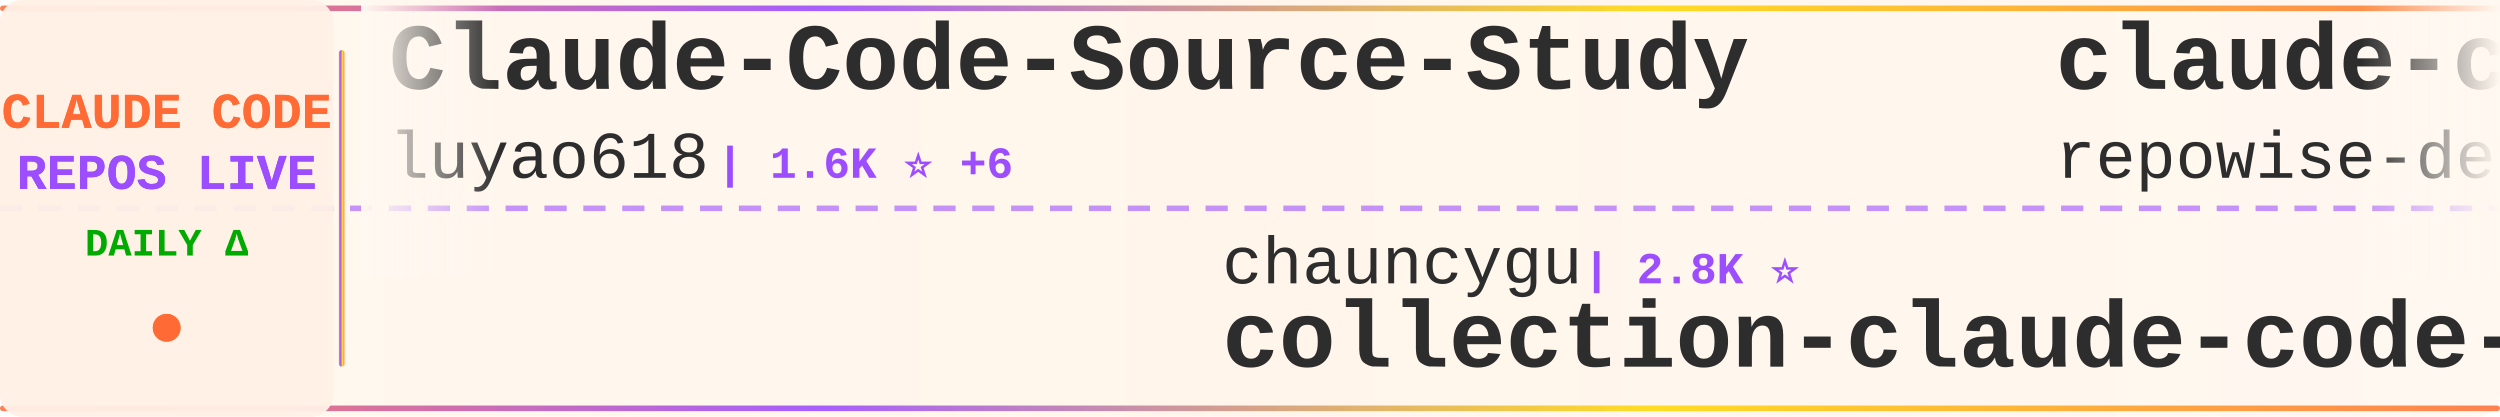
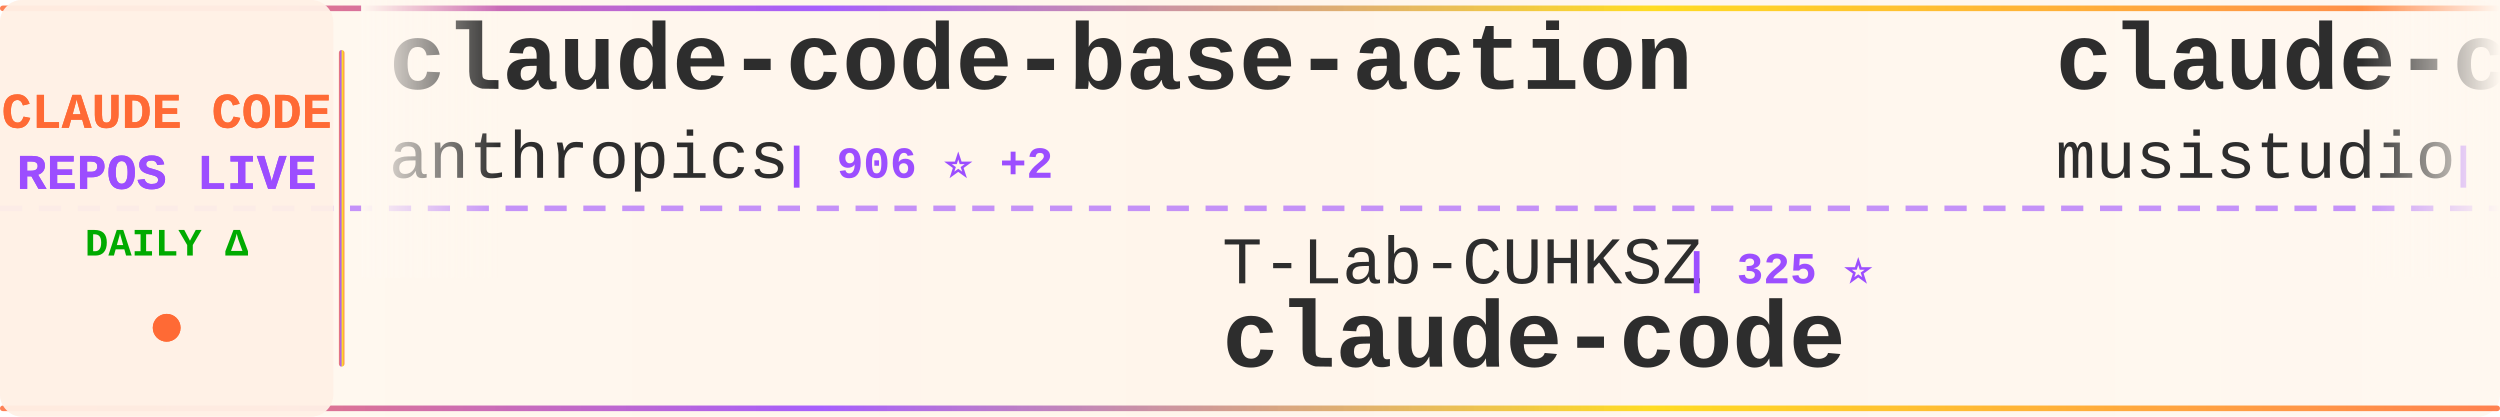
<svg xmlns="http://www.w3.org/2000/svg" width="900" height="150">
  <defs>
    <linearGradient id="tickerBg" x1="0%" y1="0%" x2="100%" y2="0%">
      <stop offset="0%" style="stop-color:#fff8f0;stop-opacity:0.98" />
      <stop offset="50%" style="stop-color:#fff5eb;stop-opacity:1" />
      <stop offset="100%" style="stop-color:#fff8f0;stop-opacity:0.98" />
    </linearGradient>
    <linearGradient id="borderGrad" x1="0%" y1="0%" x2="100%" y2="0%">
      <stop offset="0%" style="stop-color:#FF6B35;stop-opacity:0.85">
        <animate attributeName="stop-opacity" values="0.85;1;0.85" dur="2s" repeatCount="indefinite" />
      </stop>
      <stop offset="33%" style="stop-color:#9C4EFF;stop-opacity:0.9">
        <animate attributeName="stop-opacity" values="0.9;1;0.9" dur="2.2s" repeatCount="indefinite" />
      </stop>
      <stop offset="66%" style="stop-color:#FFD700;stop-opacity:0.85">
        <animate attributeName="stop-opacity" values="0.85;1;0.85" dur="1.8s" repeatCount="indefinite" />
      </stop>
      <stop offset="100%" style="stop-color:#FF6B35;stop-opacity:0.85">
        <animate attributeName="stop-opacity" values="0.85;1;0.85" dur="2s" repeatCount="indefinite" />
      </stop>
    </linearGradient>
    <filter id="textGlow">
      <feGaussianBlur stdDeviation="0.15" result="coloredBlur" />
      <feMerge>
        <feMergeNode in="coloredBlur" />
        <feMergeNode in="SourceGraphic" />
      </feMerge>
    </filter>
    <filter id="metricGlow">
      <feGaussianBlur stdDeviation="0.2" result="coloredBlur" />
      <feMerge>
        <feMergeNode in="coloredBlur" />
        <feMergeNode in="SourceGraphic" />
      </feMerge>
    </filter>
    <linearGradient id="leftFade" x1="0%" y1="0%" x2="100%" y2="0%">
      <stop offset="0%" style="stop-color:#fff8f0;stop-opacity:1" />
      <stop offset="100%" style="stop-color:#fff8f0;stop-opacity:0" />
    </linearGradient>
    <linearGradient id="rightFade" x1="0%" y1="0%" x2="100%" y2="0%">
      <stop offset="0%" style="stop-color:#fff8f0;stop-opacity:0" />
      <stop offset="100%" style="stop-color:#fff8f0;stop-opacity:1" />
    </linearGradient>
  </defs>
  <rect width="900" height="150" fill="url(#tickerBg)" rx="8" />
  <rect x="0" y="2" width="900" height="2" fill="url(#borderGrad)" rx="1" />
  <rect x="0" y="146" width="900" height="2" fill="url(#borderGrad)" rx="1" />
  <line x1="0" y1="75" x2="900" y2="75" stroke="#9C4EFF" stroke-width="2" stroke-dasharray="8 6" opacity="0.6" />
  <rect x="0" y="0" width="120" height="150" fill="#fff0e6" opacity="0.95" rx="8" />
  <text x="60" y="46" font-family="'Courier New', monospace" font-size="18" font-weight="bold" fill="#FF6B35" text-anchor="middle" filter="url(#textGlow)">
    CLAUDE CODE
  </text>
  <text x="60" y="68" font-family="'Courier New', monospace" font-size="18" font-weight="bold" fill="#9C4EFF" text-anchor="middle" filter="url(#textGlow)">
    REPOS LIVE
  </text>
  <text x="60" y="92" font-family="'Courier New', monospace" font-size="14" font-weight="bold" fill="#00aa00" text-anchor="middle">
    DAILY Δ
  </text>
  <circle cx="60" cy="118" r="5" fill="#FF6B35" filter="url(#metricGlow)">
    <animate attributeName="r" values="4;6;4" dur="1.5s" repeatCount="indefinite" />
    <animate attributeName="opacity" values="0.6;1;0.6" dur="1.5s" repeatCount="indefinite" />
  </circle>
  <rect x="122" y="18" width="2" height="114" fill="url(#borderGrad)" rx="1" />
  <clipPath id="tickerClip">
    <rect x="130" y="0" width="770" height="150" />
  </clipPath>
  <g clip-path="url(#tickerClip)">
    <g id="tickerItems">
      <animateTransform attributeName="transform" attributeType="XML" type="translate" from="0 0" to="-3000 0" dur="54s" repeatCount="indefinite" />
      <g transform="translate(0, 0)">
-         <text x="140" y="32" font-family="'Courier New', monospace" font-size="34" font-weight="bold" fill="#2d2d2d">Claude-Code-Source-Study</text>
-         <text x="140" y="64" font-family="'Courier New', monospace" font-size="24" font-weight="normal" fill="#2d2d2d" opacity="1.0">luyao618</text>
-         <text x="258" y="64" font-family="'Courier New', monospace" font-size="16" font-weight="bold" fill="#9C4EFF"> | 1.6K ⭐ +6</text>
+         <text x="140" y="32" font-family="'Courier New', monospace" font-size="34" font-weight="bold" fill="#2d2d2d">claude-code-base-action</text>
+         <text x="140" y="64" font-family="'Courier New', monospace" font-size="24" font-weight="normal" fill="#2d2d2d" opacity="1.0">anthropics</text>
+         <text x="282" y="64" font-family="'Courier New', monospace" font-size="16" font-weight="bold" fill="#9C4EFF"> | 906 ⭐ +2</text>
      </g>
      <g transform="translate(300, 0)">
-         <text x="140" y="102" font-family="'Courier New', monospace" font-size="24" font-weight="normal" fill="#2d2d2d" opacity="1.0">chauncygu</text>
-         <text x="270" y="102" font-family="'Courier New', monospace" font-size="16" font-weight="bold" fill="#9C4EFF"> | 2.8K ⭐</text>
-         <text x="140" y="132" font-family="'Courier New', monospace" font-size="34" font-weight="bold" fill="#2d2d2d">collection-claude-code-s...</text>
+         <text x="140" y="102" font-family="'Courier New', monospace" font-size="24" font-weight="normal" fill="#2d2d2d" opacity="1.0">T-Lab-CUHKSZ</text>
+         <text x="306" y="102" font-family="'Courier New', monospace" font-size="16" font-weight="bold" fill="#9C4EFF"> | 325 ⭐</text>
+         <text x="140" y="132" font-family="'Courier New', monospace" font-size="34" font-weight="bold" fill="#2d2d2d">claude-code</text>
      </g>
      <g transform="translate(600, 0)">
-         <text x="140" y="32" font-family="'Courier New', monospace" font-size="34" font-weight="bold" fill="#2d2d2d">claude-code-prompts</text>
-         <text x="140" y="64" font-family="'Courier New', monospace" font-size="24" font-weight="normal" fill="#2d2d2d" opacity="1.0">repowise-dev</text>
-         <text x="306" y="64" font-family="'Courier New', monospace" font-size="16" font-weight="bold" fill="#9C4EFF"> | 1.2K ⭐ +2</text>
+         <text x="140" y="32" font-family="'Courier New', monospace" font-size="34" font-weight="bold" fill="#2d2d2d">claude-code-router</text>
+         <text x="140" y="64" font-family="'Courier New', monospace" font-size="24" font-weight="normal" fill="#2d2d2d" opacity="1.0">musistudio</text>
+         <text x="282" y="64" font-family="'Courier New', monospace" font-size="16" font-weight="bold" fill="#9C4EFF"> | 35.8K ⭐ +37</text>
      </g>
      <g transform="translate(900, 0)">
-         <text x="140" y="102" font-family="'Courier New', monospace" font-size="24" font-weight="normal" fill="#2d2d2d" opacity="1.0">lintsinghua</text>
-         <text x="294" y="102" font-family="'Courier New', monospace" font-size="16" font-weight="bold" fill="#9C4EFF"> | 3.9K ⭐ +13</text>
-         <text x="140" y="132" font-family="'Courier New', monospace" font-size="34" font-weight="bold" fill="#2d2d2d">claude-code-book</text>
+         <text x="140" y="102" font-family="'Courier New', monospace" font-size="24" font-weight="normal" fill="#2d2d2d" opacity="1.0">ghuntley</text>
+         <text x="258" y="102" font-family="'Courier New', monospace" font-size="16" font-weight="bold" fill="#9C4EFF"> | 987 ⭐</text>
+         <text x="140" y="132" font-family="'Courier New', monospace" font-size="34" font-weight="bold" fill="#2d2d2d">claude-code-source-code-...</text>
      </g>
      <g transform="translate(1200, 0)">
-         <text x="140" y="32" font-family="'Courier New', monospace" font-size="34" font-weight="bold" fill="#2d2d2d">claude-code-pm-course</text>
-         <text x="140" y="64" font-family="'Courier New', monospace" font-size="24" font-weight="normal" fill="#2d2d2d" opacity="1.0">carlvellotti</text>
-         <text x="306" y="64" font-family="'Courier New', monospace" font-size="16" font-weight="bold" fill="#9C4EFF"> | 2.1K ⭐ +1</text>
+         <text x="140" y="32" font-family="'Courier New', monospace" font-size="34" font-weight="bold" fill="#2d2d2d">claude-code-source</text>
+         <text x="140" y="64" font-family="'Courier New', monospace" font-size="24" font-weight="normal" fill="#2d2d2d" opacity="1.0">JrCx7scC</text>
+         <text x="258" y="64" font-family="'Courier New', monospace" font-size="16" font-weight="bold" fill="#9C4EFF"> | 371 ⭐</text>
      </g>
      <g transform="translate(1500, 0)">
-         <text x="140" y="102" font-family="'Courier New', monospace" font-size="24" font-weight="normal" fill="#2d2d2d" opacity="1.0">wanshuiyin</text>
-         <text x="282" y="102" font-family="'Courier New', monospace" font-size="16" font-weight="bold" fill="#9C4EFF"> | 13.4K ⭐ +42</text>
-         <text x="140" y="132" font-family="'Courier New', monospace" font-size="34" font-weight="bold" fill="#2d2d2d">Auto-claude-code-researc...</text>
+         <text x="140" y="102" font-family="'Courier New', monospace" font-size="24" font-weight="normal" fill="#2d2d2d" opacity="1.0">huangjia2019</text>
+         <text x="306" y="102" font-family="'Courier New', monospace" font-size="16" font-weight="bold" fill="#9C4EFF"> | 976 ⭐ +5</text>
+         <text x="140" y="132" font-family="'Courier New', monospace" font-size="34" font-weight="bold" fill="#2d2d2d">claude-code-engineering</text>
      </g>
      <g transform="translate(1800, 0)">
-         <text x="140" y="32" font-family="'Courier New', monospace" font-size="34" font-weight="bold" fill="#2d2d2d">ClaudeCode</text>
-         <text x="140" y="64" font-family="'Courier New', monospace" font-size="24" font-weight="normal" fill="#2d2d2d" opacity="1.0">guanshan</text>
-         <text x="258" y="64" font-family="'Courier New', monospace" font-size="16" font-weight="bold" fill="#9C4EFF"> | 61 ⭐</text>
+         <text x="140" y="32" font-family="'Courier New', monospace" font-size="34" font-weight="bold" fill="#2d2d2d">claude-code</text>
+         <text x="140" y="64" font-family="'Courier New', monospace" font-size="24" font-weight="normal" fill="#2d2d2d" opacity="1.0">lowcortisolprogrammer</text>
+         <text x="414" y="64" font-family="'Courier New', monospace" font-size="16" font-weight="bold" fill="#9C4EFF"> | 171 ⭐</text>
      </g>
      <g transform="translate(2100, 0)">
-         <text x="140" y="102" font-family="'Courier New', monospace" font-size="24" font-weight="normal" fill="#2d2d2d" opacity="1.0">sugyan</text>
-         <text x="234" y="102" font-family="'Courier New', monospace" font-size="16" font-weight="bold" fill="#9C4EFF"> | 1.1K ⭐</text>
-         <text x="140" y="132" font-family="'Courier New', monospace" font-size="34" font-weight="bold" fill="#2d2d2d">claude-code-webui</text>
+         <text x="140" y="102" font-family="'Courier New', monospace" font-size="24" font-weight="normal" fill="#2d2d2d" opacity="1.0">Piebald-AI</text>
+         <text x="282" y="102" font-family="'Courier New', monospace" font-size="16" font-weight="bold" fill="#9C4EFF"> | 11.8K ⭐ +24</text>
+         <text x="140" y="132" font-family="'Courier New', monospace" font-size="34" font-weight="bold" fill="#2d2d2d">claude-code-system-promp...</text>
      </g>
      <g transform="translate(2400, 0)">
-         <text x="140" y="32" font-family="'Courier New', monospace" font-size="34" font-weight="bold" fill="#2d2d2d">sc-claude-code-files</text>
-         <text x="140" y="64" font-family="'Courier New', monospace" font-size="24" font-weight="normal" fill="#2d2d2d" opacity="1.0">https-deeplearning-ai</text>
-         <text x="414" y="64" font-family="'Courier New', monospace" font-size="16" font-weight="bold" fill="#9C4EFF"> | 533 ⭐</text>
+         <text x="140" y="32" font-family="'Courier New', monospace" font-size="34" font-weight="bold" fill="#2d2d2d">claude-code</text>
+         <text x="140" y="64" font-family="'Courier New', monospace" font-size="24" font-weight="normal" fill="#2d2d2d" opacity="1.0">tanbiralam</text>
+         <text x="282" y="64" font-family="'Courier New', monospace" font-size="16" font-weight="bold" fill="#9C4EFF"> | 2.0K ⭐ +3</text>
      </g>
      <g transform="translate(2700, 0)">
-         <text x="140" y="102" font-family="'Courier New', monospace" font-size="24" font-weight="normal" fill="#2d2d2d" opacity="1.0">ponponon</text>
-         <text x="258" y="102" font-family="'Courier New', monospace" font-size="16" font-weight="bold" fill="#9C4EFF"> | 2.3K ⭐</text>
-         <text x="140" y="132" font-family="'Courier New', monospace" font-size="34" font-weight="bold" fill="#2d2d2d">claude_code_src</text>
+         <text x="140" y="102" font-family="'Courier New', monospace" font-size="24" font-weight="normal" fill="#2d2d2d" opacity="1.0">claude-code-best</text>
+         <text x="354" y="102" font-family="'Courier New', monospace" font-size="16" font-weight="bold" fill="#9C4EFF"> | 21.2K ⭐ +50</text>
+         <text x="140" y="132" font-family="'Courier New', monospace" font-size="34" font-weight="bold" fill="#2d2d2d">claude-code</text>
      </g>
      <g transform="translate(3000, 0)">
-         <text x="140" y="32" font-family="'Courier New', monospace" font-size="34" font-weight="bold" fill="#2d2d2d">Claude-Code-Source-Study</text>
-         <text x="140" y="64" font-family="'Courier New', monospace" font-size="24" font-weight="normal" fill="#2d2d2d" opacity="1.0">luyao618</text>
-         <text x="258" y="64" font-family="'Courier New', monospace" font-size="16" font-weight="bold" fill="#9C4EFF"> | 1.6K ⭐ +6</text>
+         <text x="140" y="32" font-family="'Courier New', monospace" font-size="34" font-weight="bold" fill="#2d2d2d">claude-code-base-action</text>
+         <text x="140" y="64" font-family="'Courier New', monospace" font-size="24" font-weight="normal" fill="#2d2d2d" opacity="1.0">anthropics</text>
+         <text x="282" y="64" font-family="'Courier New', monospace" font-size="16" font-weight="bold" fill="#9C4EFF"> | 906 ⭐ +2</text>
      </g>
      <g transform="translate(3300, 0)">
-         <text x="140" y="102" font-family="'Courier New', monospace" font-size="24" font-weight="normal" fill="#2d2d2d" opacity="1.0">chauncygu</text>
-         <text x="270" y="102" font-family="'Courier New', monospace" font-size="16" font-weight="bold" fill="#9C4EFF"> | 2.8K ⭐</text>
-         <text x="140" y="132" font-family="'Courier New', monospace" font-size="34" font-weight="bold" fill="#2d2d2d">collection-claude-code-s...</text>
+         <text x="140" y="102" font-family="'Courier New', monospace" font-size="24" font-weight="normal" fill="#2d2d2d" opacity="1.0">T-Lab-CUHKSZ</text>
+         <text x="306" y="102" font-family="'Courier New', monospace" font-size="16" font-weight="bold" fill="#9C4EFF"> | 325 ⭐</text>
+         <text x="140" y="132" font-family="'Courier New', monospace" font-size="34" font-weight="bold" fill="#2d2d2d">claude-code</text>
      </g>
      <g transform="translate(3600, 0)">
-         <text x="140" y="32" font-family="'Courier New', monospace" font-size="34" font-weight="bold" fill="#2d2d2d">claude-code-prompts</text>
-         <text x="140" y="64" font-family="'Courier New', monospace" font-size="24" font-weight="normal" fill="#2d2d2d" opacity="1.0">repowise-dev</text>
-         <text x="306" y="64" font-family="'Courier New', monospace" font-size="16" font-weight="bold" fill="#9C4EFF"> | 1.2K ⭐ +2</text>
+         <text x="140" y="32" font-family="'Courier New', monospace" font-size="34" font-weight="bold" fill="#2d2d2d">claude-code-router</text>
+         <text x="140" y="64" font-family="'Courier New', monospace" font-size="24" font-weight="normal" fill="#2d2d2d" opacity="1.0">musistudio</text>
+         <text x="282" y="64" font-family="'Courier New', monospace" font-size="16" font-weight="bold" fill="#9C4EFF"> | 35.8K ⭐ +37</text>
      </g>
      <g transform="translate(3900, 0)">
-         <text x="140" y="102" font-family="'Courier New', monospace" font-size="24" font-weight="normal" fill="#2d2d2d" opacity="1.0">lintsinghua</text>
-         <text x="294" y="102" font-family="'Courier New', monospace" font-size="16" font-weight="bold" fill="#9C4EFF"> | 3.9K ⭐ +13</text>
-         <text x="140" y="132" font-family="'Courier New', monospace" font-size="34" font-weight="bold" fill="#2d2d2d">claude-code-book</text>
+         <text x="140" y="102" font-family="'Courier New', monospace" font-size="24" font-weight="normal" fill="#2d2d2d" opacity="1.0">ghuntley</text>
+         <text x="258" y="102" font-family="'Courier New', monospace" font-size="16" font-weight="bold" fill="#9C4EFF"> | 987 ⭐</text>
+         <text x="140" y="132" font-family="'Courier New', monospace" font-size="34" font-weight="bold" fill="#2d2d2d">claude-code-source-code-...</text>
      </g>
    </g>
  </g>
  <rect x="130" y="0" width="50" height="100" fill="url(#leftFade)" />
  <rect x="850" y="0" width="50" height="100" fill="url(#rightFade)" />
</svg>
